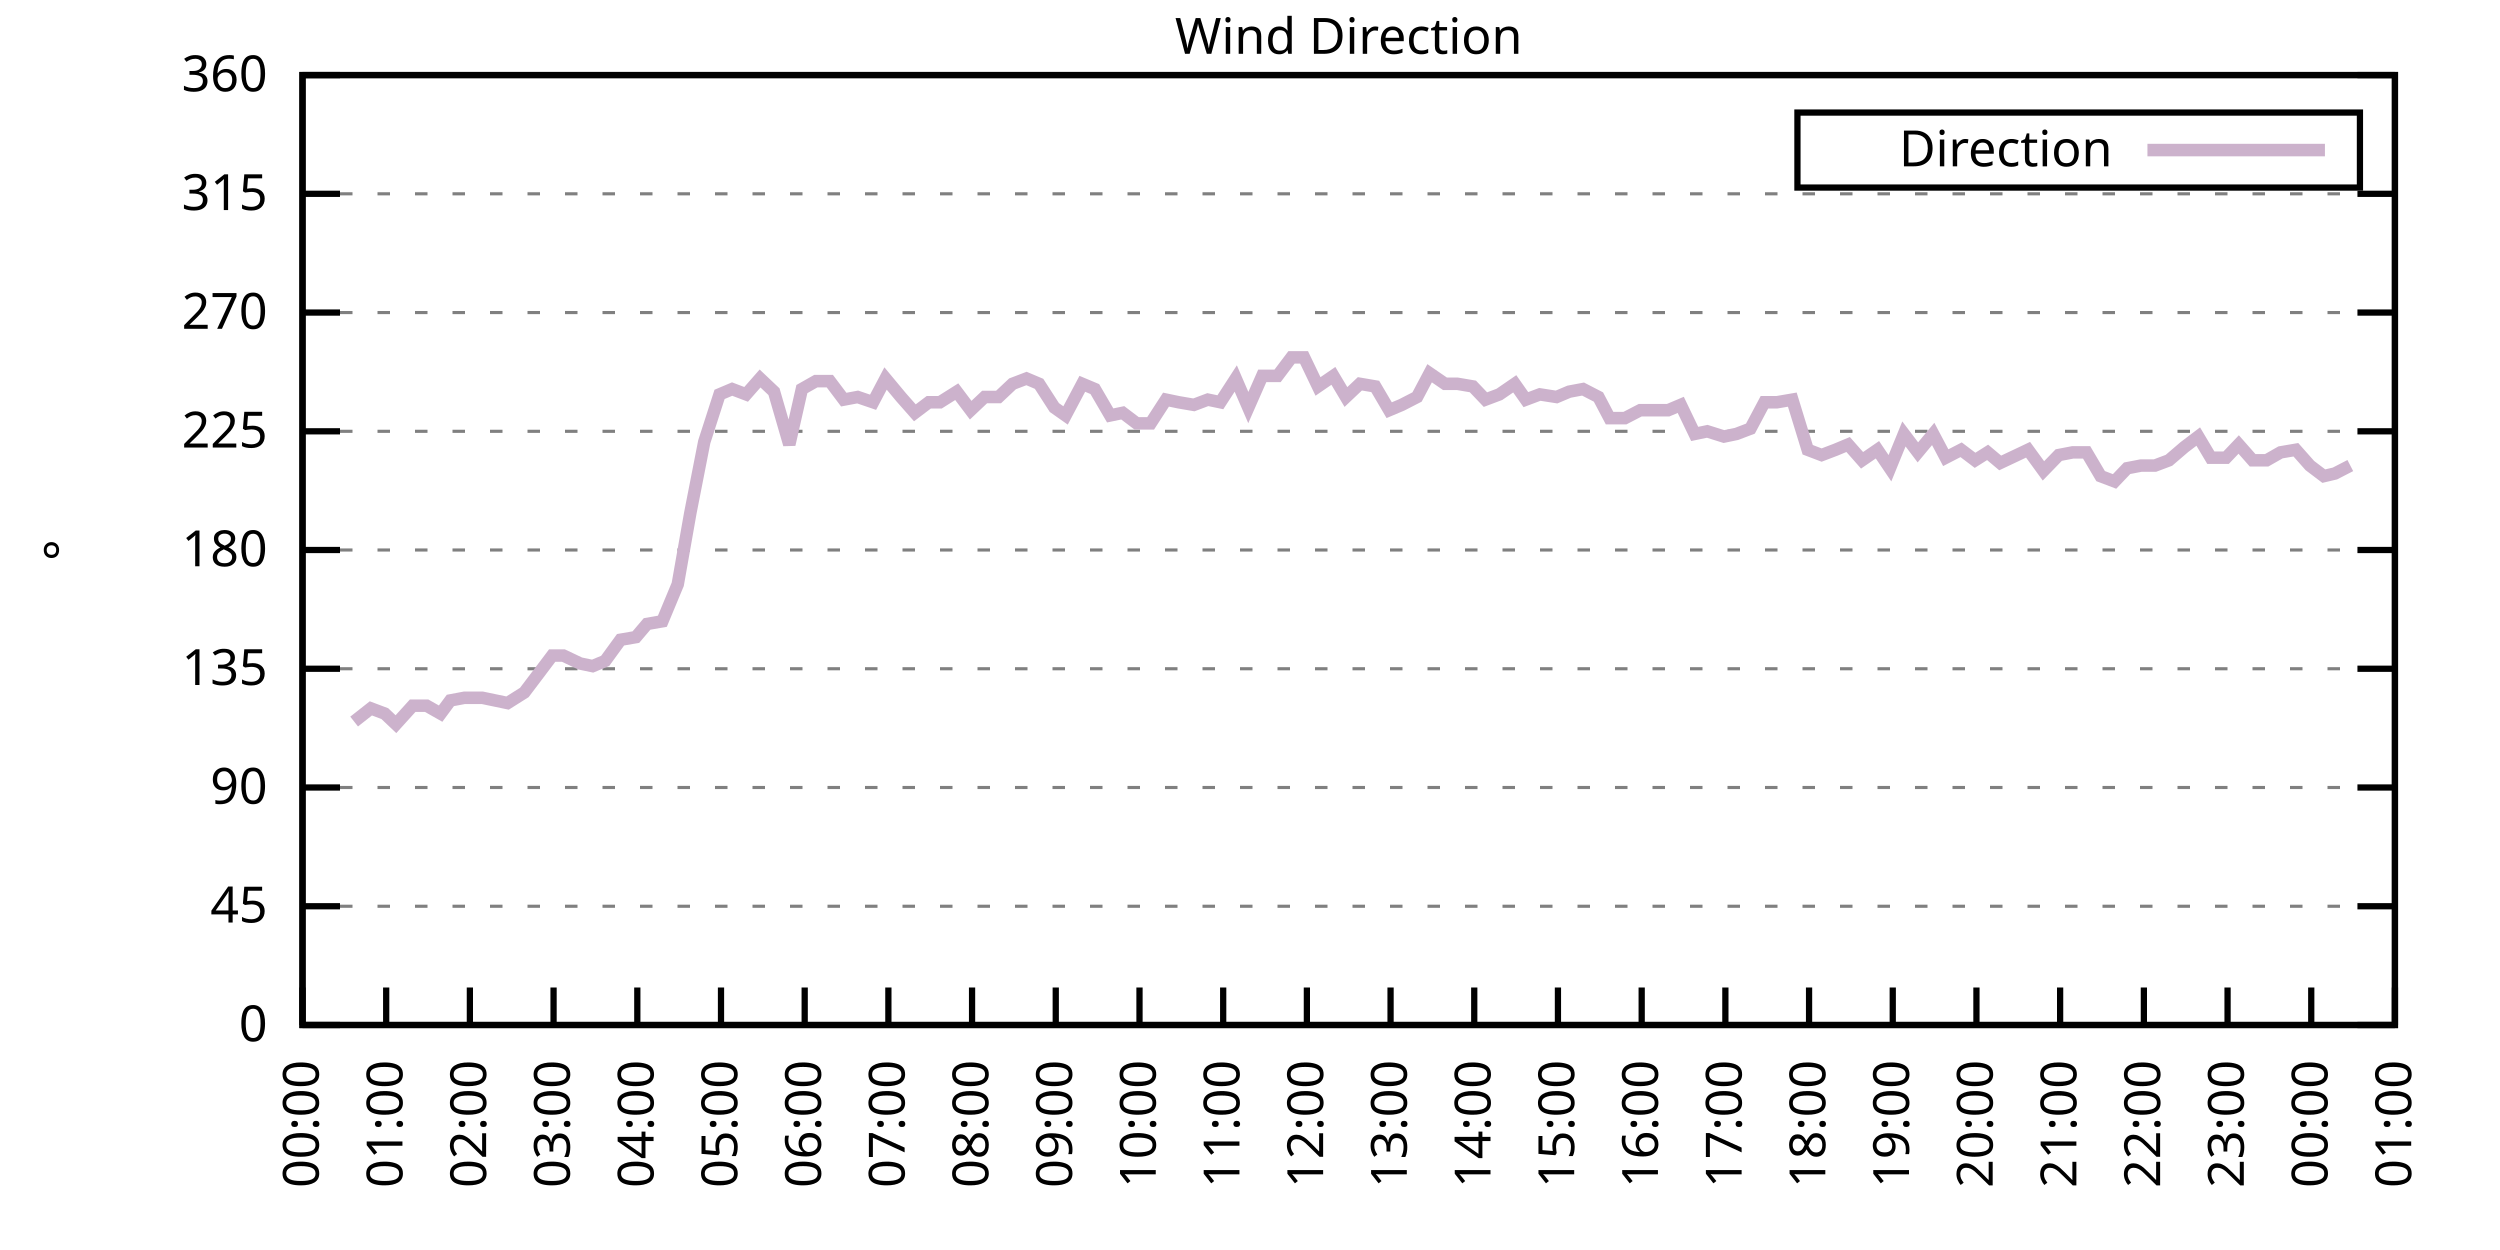
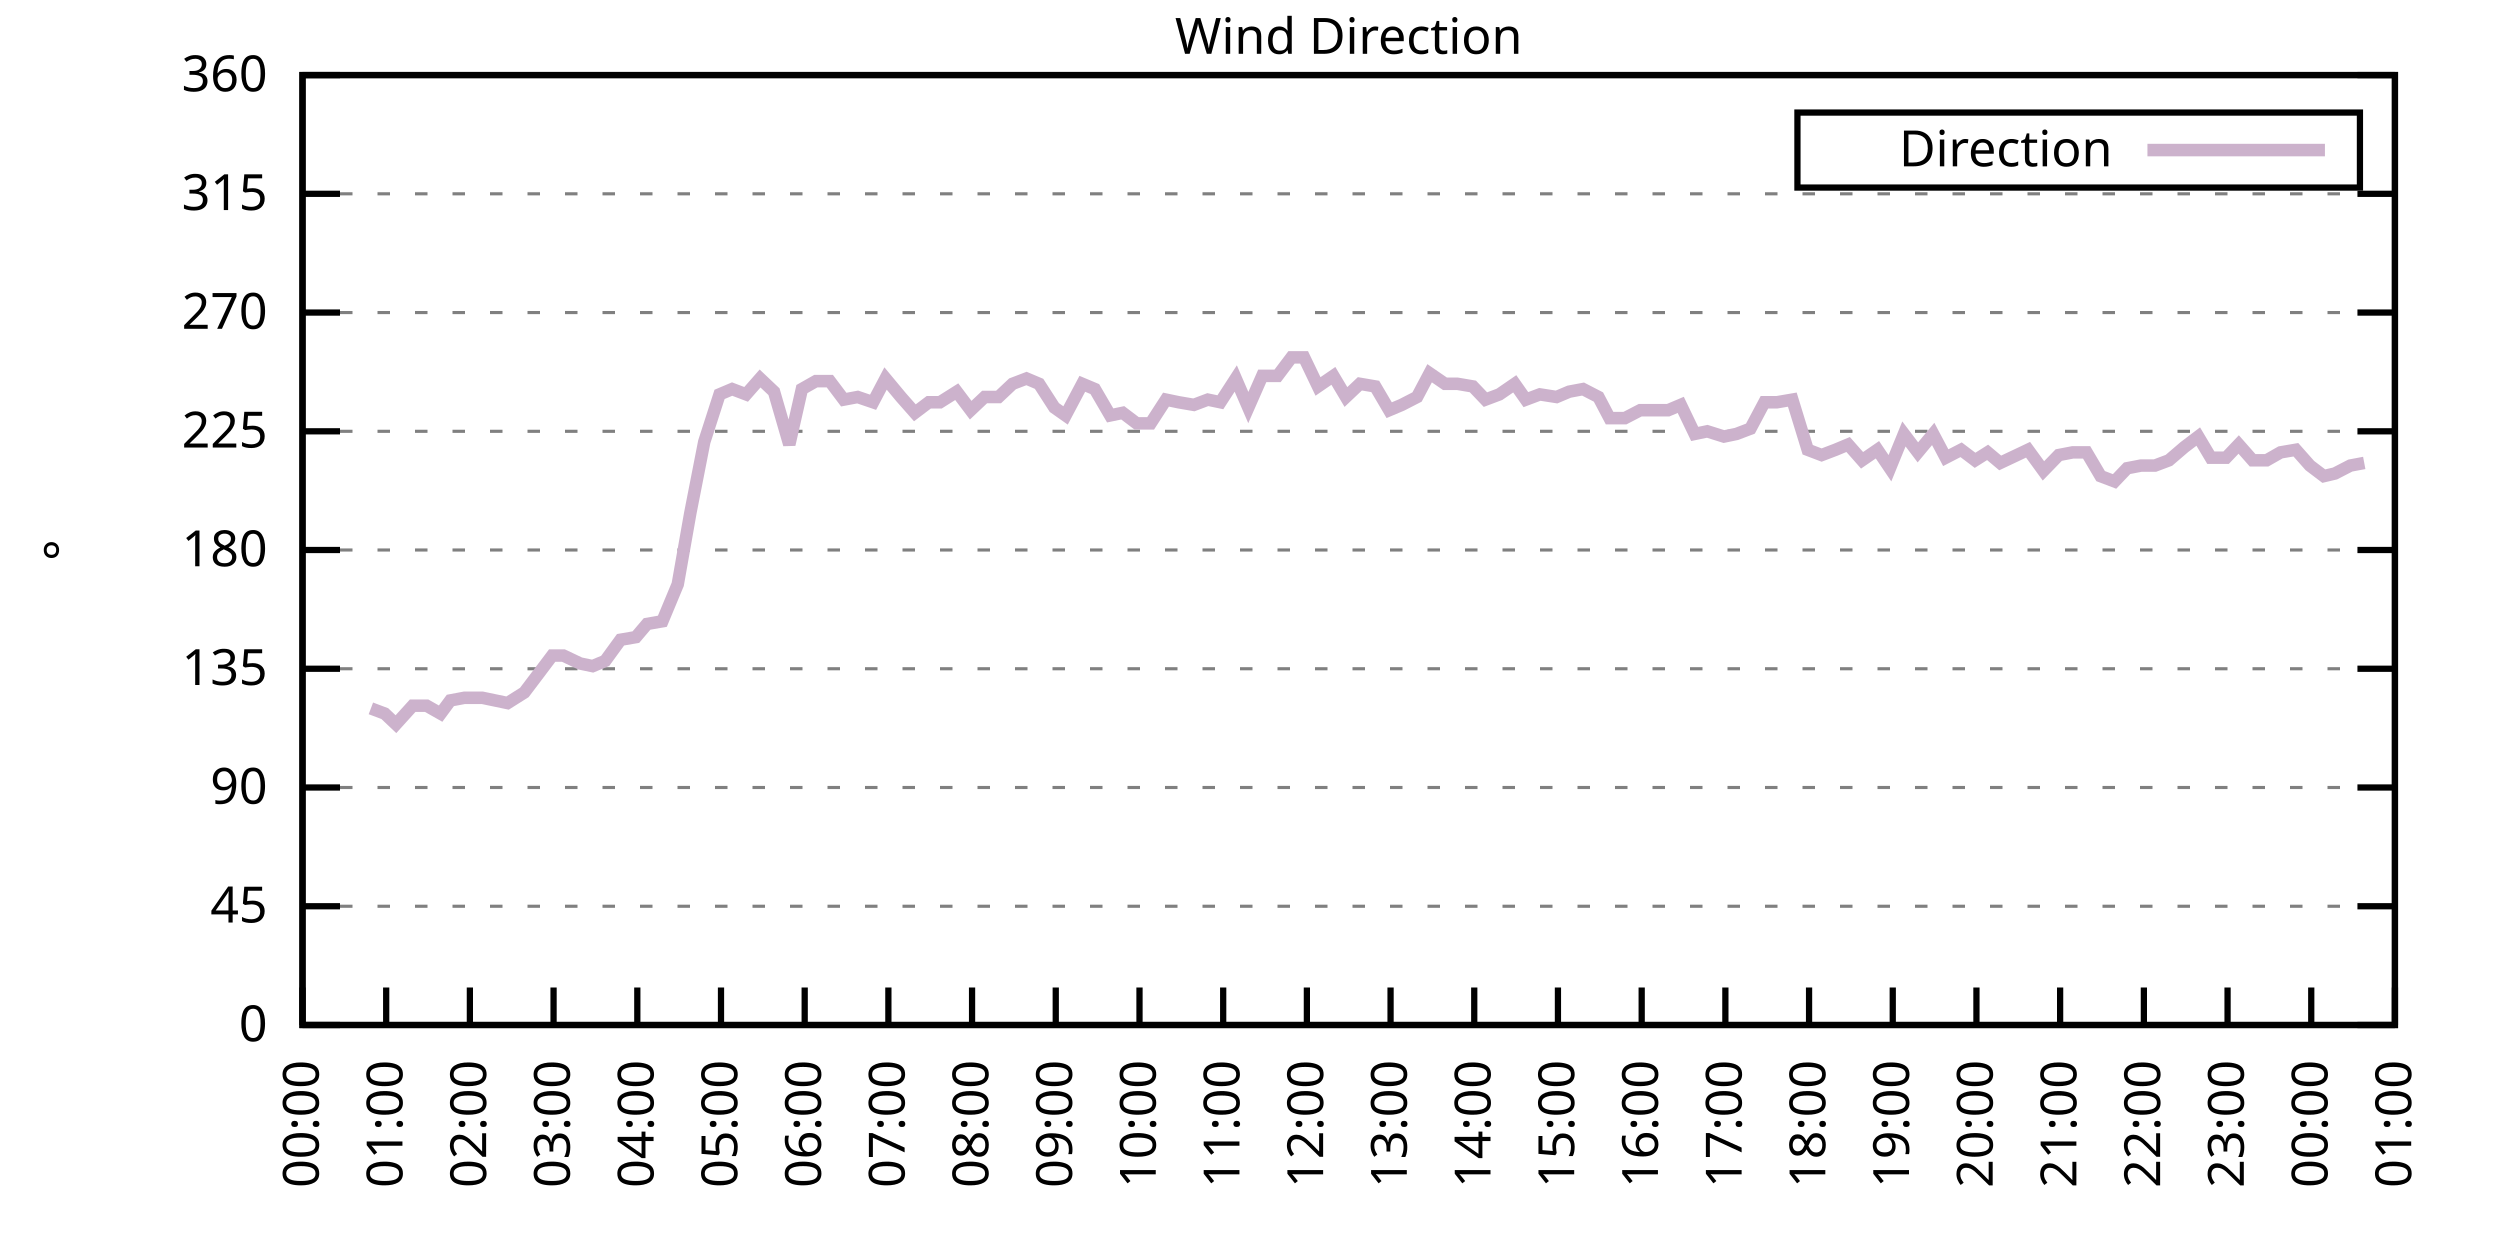
<svg xmlns="http://www.w3.org/2000/svg" xmlns:xlink="http://www.w3.org/1999/xlink" width="400" height="200" viewBox="0 0 400 200">
  <g id="gnuplot_canvas">
    <rect x="0" y="0" width="400" height="200" fill="none" />
    <defs>
      <circle id="gpDot" r="0.5" stroke-width="0.5" stroke="currentColor" />
      <path id="gpPt0" stroke-width="0.333" stroke="currentColor" d="M-1,0 h2 M0,-1 v2" />
      <path id="gpPt1" stroke-width="0.333" stroke="currentColor" d="M-1,-1 L1,1 M1,-1 L-1,1" />
      <path id="gpPt2" stroke-width="0.333" stroke="currentColor" d="M-1,0 L1,0 M0,-1 L0,1 M-1,-1 L1,1 M-1,1 L1,-1" />
      <rect id="gpPt3" stroke-width="0.333" stroke="currentColor" x="-1" y="-1" width="2" height="2" />
      <rect id="gpPt4" stroke-width="0.333" stroke="currentColor" fill="currentColor" x="-1" y="-1" width="2" height="2" />
      <circle id="gpPt5" stroke-width="0.333" stroke="currentColor" cx="0" cy="0" r="1" />
      <use xlink:href="#gpPt5" id="gpPt6" fill="currentColor" stroke="none" />
      <path id="gpPt7" stroke-width="0.333" stroke="currentColor" d="M0,-1.33 L-1.33,0.67 L1.33,0.67 z" />
      <use xlink:href="#gpPt7" id="gpPt8" fill="currentColor" stroke="none" />
      <use xlink:href="#gpPt7" id="gpPt9" stroke="currentColor" transform="rotate(180)" />
      <use xlink:href="#gpPt9" id="gpPt10" fill="currentColor" stroke="none" />
      <use xlink:href="#gpPt3" id="gpPt11" stroke="currentColor" transform="rotate(45)" />
      <use xlink:href="#gpPt11" id="gpPt12" fill="currentColor" stroke="none" />
      <path id="gpPt13" stroke-width="0.333" stroke="currentColor" d="M0,1.330 L1.265,0.411 L0.782,-1.067 L-0.782,-1.076 L-1.265,0.411 z" />
      <use xlink:href="#gpPt13" id="gpPt14" fill="currentColor" stroke="none" />
      <filter id="textbox" filterUnits="objectBoundingBox" x="0" y="0" height="1" width="1">
        <feFlood flood-color="white" flood-opacity="1" result="bgnd" />
        <feComposite in="SourceGraphic" in2="bgnd" operator="atop" />
      </filter>
      <filter id="greybox" filterUnits="objectBoundingBox" x="0" y="0" height="1" width="1">
        <feFlood flood-color="lightgrey" flood-opacity="1" result="grey" />
        <feComposite in="SourceGraphic" in2="grey" operator="atop" />
      </filter>
    </defs>
    <g fill="none" color="white" stroke="currentColor" stroke-width="1.00" stroke-linecap="butt" stroke-linejoin="miter">
</g>
    <g fill="none" color="black" stroke="currentColor" stroke-width="1.00" stroke-linecap="butt" stroke-linejoin="miter">
      <g stroke="none" shape-rendering="crispEdges">
        <polygon fill="rgb(255, 255, 255)" points="48.40,164.00 383.18,164.00 383.18,12.02 48.40,12.02 " />
      </g>
    </g>
    <g fill="none" color="black" stroke="currentColor" stroke-width="1.00" stroke-linecap="butt" stroke-linejoin="miter">
</g>
    <g fill="none" color="black" stroke="black" stroke-width="0.50" stroke-linecap="butt" stroke-linejoin="miter">
</g>
    <g fill="none" color="gray" stroke="currentColor" stroke-width="0.50" stroke-linecap="butt" stroke-linejoin="miter">
      <path stroke="gray" stroke-dasharray="2,4" class="gridline" d="M48.40,164.00 L383.19,164.00  " />
    </g>
    <g fill="none" color="gray" stroke="gray" stroke-width="1.00" stroke-linecap="butt" stroke-linejoin="miter">
</g>
    <g fill="none" color="black" stroke="currentColor" stroke-width="1.00" stroke-linecap="butt" stroke-linejoin="miter">
      <path stroke="black" d="M48.40,164.00 L54.40,164.00 M383.19,164.00 L377.19,164.00  " />
      <g transform="translate(42.80,166.60)" stroke="none" fill="black" font-family="Sans" font-size="8.00" text-anchor="end">
        <text>
          <tspan font-family="Sans"> 0</tspan>
        </text>
      </g>
    </g>
    <g fill="none" color="black" stroke="currentColor" stroke-width="1.00" stroke-linecap="butt" stroke-linejoin="miter">
</g>
    <g fill="none" color="black" stroke="black" stroke-width="0.50" stroke-linecap="butt" stroke-linejoin="miter">
</g>
    <g fill="none" color="gray" stroke="currentColor" stroke-width="0.50" stroke-linecap="butt" stroke-linejoin="miter">
      <path stroke="gray" stroke-dasharray="2,4" class="gridline" d="M48.40,145.00 L383.19,145.00  " />
    </g>
    <g fill="none" color="gray" stroke="gray" stroke-width="1.00" stroke-linecap="butt" stroke-linejoin="miter">
</g>
    <g fill="none" color="black" stroke="currentColor" stroke-width="1.00" stroke-linecap="butt" stroke-linejoin="miter">
      <path stroke="black" d="M48.40,145.00 L54.40,145.00 M383.19,145.00 L377.19,145.00  " />
      <g transform="translate(42.80,147.60)" stroke="none" fill="black" font-family="Sans" font-size="8.00" text-anchor="end">
        <text>
          <tspan font-family="Sans"> 45</tspan>
        </text>
      </g>
    </g>
    <g fill="none" color="black" stroke="currentColor" stroke-width="1.00" stroke-linecap="butt" stroke-linejoin="miter">
</g>
    <g fill="none" color="black" stroke="black" stroke-width="0.50" stroke-linecap="butt" stroke-linejoin="miter">
</g>
    <g fill="none" color="gray" stroke="currentColor" stroke-width="0.50" stroke-linecap="butt" stroke-linejoin="miter">
      <path stroke="gray" stroke-dasharray="2,4" class="gridline" d="M48.40,126.00 L383.19,126.00  " />
    </g>
    <g fill="none" color="gray" stroke="gray" stroke-width="1.00" stroke-linecap="butt" stroke-linejoin="miter">
</g>
    <g fill="none" color="black" stroke="currentColor" stroke-width="1.00" stroke-linecap="butt" stroke-linejoin="miter">
      <path stroke="black" d="M48.40,126.00 L54.40,126.00 M383.19,126.00 L377.19,126.00  " />
      <g transform="translate(42.80,128.60)" stroke="none" fill="black" font-family="Sans" font-size="8.00" text-anchor="end">
        <text>
          <tspan font-family="Sans"> 90</tspan>
        </text>
      </g>
    </g>
    <g fill="none" color="black" stroke="currentColor" stroke-width="1.00" stroke-linecap="butt" stroke-linejoin="miter">
</g>
    <g fill="none" color="black" stroke="black" stroke-width="0.50" stroke-linecap="butt" stroke-linejoin="miter">
</g>
    <g fill="none" color="gray" stroke="currentColor" stroke-width="0.50" stroke-linecap="butt" stroke-linejoin="miter">
      <path stroke="gray" stroke-dasharray="2,4" class="gridline" d="M48.40,107.00 L383.19,107.00  " />
    </g>
    <g fill="none" color="gray" stroke="gray" stroke-width="1.00" stroke-linecap="butt" stroke-linejoin="miter">
</g>
    <g fill="none" color="black" stroke="currentColor" stroke-width="1.00" stroke-linecap="butt" stroke-linejoin="miter">
      <path stroke="black" d="M48.40,107.00 L54.40,107.00 M383.19,107.00 L377.19,107.00  " />
      <g transform="translate(42.80,109.60)" stroke="none" fill="black" font-family="Sans" font-size="8.00" text-anchor="end">
        <text>
          <tspan font-family="Sans"> 135</tspan>
        </text>
      </g>
    </g>
    <g fill="none" color="black" stroke="currentColor" stroke-width="1.00" stroke-linecap="butt" stroke-linejoin="miter">
</g>
    <g fill="none" color="black" stroke="black" stroke-width="0.50" stroke-linecap="butt" stroke-linejoin="miter">
</g>
    <g fill="none" color="gray" stroke="currentColor" stroke-width="0.50" stroke-linecap="butt" stroke-linejoin="miter">
      <path stroke="gray" stroke-dasharray="2,4" class="gridline" d="M48.40,88.00 L383.19,88.00  " />
    </g>
    <g fill="none" color="gray" stroke="gray" stroke-width="1.00" stroke-linecap="butt" stroke-linejoin="miter">
</g>
    <g fill="none" color="black" stroke="currentColor" stroke-width="1.00" stroke-linecap="butt" stroke-linejoin="miter">
      <path stroke="black" d="M48.40,88.00 L54.40,88.00 M383.19,88.00 L377.19,88.00  " />
      <g transform="translate(42.80,90.60)" stroke="none" fill="black" font-family="Sans" font-size="8.00" text-anchor="end">
        <text>
          <tspan font-family="Sans"> 180</tspan>
        </text>
      </g>
    </g>
    <g fill="none" color="black" stroke="currentColor" stroke-width="1.00" stroke-linecap="butt" stroke-linejoin="miter">
</g>
    <g fill="none" color="black" stroke="black" stroke-width="0.50" stroke-linecap="butt" stroke-linejoin="miter">
</g>
    <g fill="none" color="gray" stroke="currentColor" stroke-width="0.50" stroke-linecap="butt" stroke-linejoin="miter">
      <path stroke="gray" stroke-dasharray="2,4" class="gridline" d="M48.40,69.01 L383.19,69.01  " />
    </g>
    <g fill="none" color="gray" stroke="gray" stroke-width="1.00" stroke-linecap="butt" stroke-linejoin="miter">
</g>
    <g fill="none" color="black" stroke="currentColor" stroke-width="1.00" stroke-linecap="butt" stroke-linejoin="miter">
      <path stroke="black" d="M48.40,69.01 L54.40,69.01 M383.19,69.01 L377.19,69.01  " />
      <g transform="translate(42.80,71.61)" stroke="none" fill="black" font-family="Sans" font-size="8.00" text-anchor="end">
        <text>
          <tspan font-family="Sans"> 225</tspan>
        </text>
      </g>
    </g>
    <g fill="none" color="black" stroke="currentColor" stroke-width="1.00" stroke-linecap="butt" stroke-linejoin="miter">
</g>
    <g fill="none" color="black" stroke="black" stroke-width="0.50" stroke-linecap="butt" stroke-linejoin="miter">
</g>
    <g fill="none" color="gray" stroke="currentColor" stroke-width="0.50" stroke-linecap="butt" stroke-linejoin="miter">
      <path stroke="gray" stroke-dasharray="2,4" class="gridline" d="M48.40,50.01 L383.19,50.01  " />
    </g>
    <g fill="none" color="gray" stroke="gray" stroke-width="1.00" stroke-linecap="butt" stroke-linejoin="miter">
</g>
    <g fill="none" color="black" stroke="currentColor" stroke-width="1.00" stroke-linecap="butt" stroke-linejoin="miter">
      <path stroke="black" d="M48.40,50.01 L54.40,50.01 M383.19,50.01 L377.19,50.01  " />
      <g transform="translate(42.80,52.61)" stroke="none" fill="black" font-family="Sans" font-size="8.00" text-anchor="end">
        <text>
          <tspan font-family="Sans"> 270</tspan>
        </text>
      </g>
    </g>
    <g fill="none" color="black" stroke="currentColor" stroke-width="1.00" stroke-linecap="butt" stroke-linejoin="miter">
</g>
    <g fill="none" color="black" stroke="black" stroke-width="0.50" stroke-linecap="butt" stroke-linejoin="miter">
</g>
    <g fill="none" color="gray" stroke="currentColor" stroke-width="0.50" stroke-linecap="butt" stroke-linejoin="miter">
      <path stroke="gray" stroke-dasharray="2,4" class="gridline" d="M48.40,31.01 L383.19,31.01  " />
    </g>
    <g fill="none" color="gray" stroke="gray" stroke-width="1.00" stroke-linecap="butt" stroke-linejoin="miter">
</g>
    <g fill="none" color="black" stroke="currentColor" stroke-width="1.00" stroke-linecap="butt" stroke-linejoin="miter">
      <path stroke="black" d="M48.40,31.01 L54.40,31.01 M383.19,31.01 L377.19,31.01  " />
      <g transform="translate(42.80,33.61)" stroke="none" fill="black" font-family="Sans" font-size="8.00" text-anchor="end">
        <text>
          <tspan font-family="Sans"> 315</tspan>
        </text>
      </g>
    </g>
    <g fill="none" color="black" stroke="currentColor" stroke-width="1.00" stroke-linecap="butt" stroke-linejoin="miter">
</g>
    <g fill="none" color="black" stroke="black" stroke-width="0.50" stroke-linecap="butt" stroke-linejoin="miter">
</g>
    <g fill="none" color="gray" stroke="currentColor" stroke-width="0.50" stroke-linecap="butt" stroke-linejoin="miter">
      <path stroke="gray" stroke-dasharray="2,4" class="gridline" d="M48.40,12.01 L383.19,12.01  " />
    </g>
    <g fill="none" color="gray" stroke="gray" stroke-width="1.00" stroke-linecap="butt" stroke-linejoin="miter">
</g>
    <g fill="none" color="black" stroke="currentColor" stroke-width="1.00" stroke-linecap="butt" stroke-linejoin="miter">
      <path stroke="black" d="M48.40,12.01 L54.40,12.01 M383.19,12.01 L377.19,12.01  " />
      <g transform="translate(42.80,14.61)" stroke="none" fill="black" font-family="Sans" font-size="8.00" text-anchor="end">
        <text>
          <tspan font-family="Sans"> 360</tspan>
        </text>
      </g>
    </g>
    <g fill="none" color="black" stroke="currentColor" stroke-width="1.00" stroke-linecap="butt" stroke-linejoin="miter">
      <path stroke="black" d="M48.40,164.00 L48.40,158.00  " />
      <g transform="translate(51.00,169.60) rotate(270.00)" stroke="none" fill="black" font-family="Sans" font-size="8.00" text-anchor="end">
        <text>
          <tspan font-family="Sans">00:00</tspan>
        </text>
      </g>
    </g>
    <g fill="none" color="black" stroke="currentColor" stroke-width="1.00" stroke-linecap="butt" stroke-linejoin="miter">
      <path stroke="black" d="M61.79,164.00 L61.79,158.00  " />
      <g transform="translate(64.39,169.60) rotate(270.00)" stroke="none" fill="black" font-family="Sans" font-size="8.00" text-anchor="end">
        <text>
          <tspan font-family="Sans">01:00</tspan>
        </text>
      </g>
    </g>
    <g fill="none" color="black" stroke="currentColor" stroke-width="1.00" stroke-linecap="butt" stroke-linejoin="miter">
      <path stroke="black" d="M75.18,164.00 L75.18,158.00  " />
      <g transform="translate(77.78,169.60) rotate(270.00)" stroke="none" fill="black" font-family="Sans" font-size="8.00" text-anchor="end">
        <text>
          <tspan font-family="Sans">02:00</tspan>
        </text>
      </g>
    </g>
    <g fill="none" color="black" stroke="currentColor" stroke-width="1.00" stroke-linecap="butt" stroke-linejoin="miter">
      <path stroke="black" d="M88.57,164.00 L88.57,158.00  " />
      <g transform="translate(91.17,169.60) rotate(270.00)" stroke="none" fill="black" font-family="Sans" font-size="8.00" text-anchor="end">
        <text>
          <tspan font-family="Sans">03:00</tspan>
        </text>
      </g>
    </g>
    <g fill="none" color="black" stroke="currentColor" stroke-width="1.00" stroke-linecap="butt" stroke-linejoin="miter">
      <path stroke="black" d="M101.97,164.00 L101.97,158.00  " />
      <g transform="translate(104.57,169.60) rotate(270.00)" stroke="none" fill="black" font-family="Sans" font-size="8.00" text-anchor="end">
        <text>
          <tspan font-family="Sans">04:00</tspan>
        </text>
      </g>
    </g>
    <g fill="none" color="black" stroke="currentColor" stroke-width="1.00" stroke-linecap="butt" stroke-linejoin="miter">
      <path stroke="black" d="M115.36,164.00 L115.36,158.00  " />
      <g transform="translate(117.96,169.60) rotate(270.00)" stroke="none" fill="black" font-family="Sans" font-size="8.00" text-anchor="end">
        <text>
          <tspan font-family="Sans">05:00</tspan>
        </text>
      </g>
    </g>
    <g fill="none" color="black" stroke="currentColor" stroke-width="1.00" stroke-linecap="butt" stroke-linejoin="miter">
      <path stroke="black" d="M128.75,164.00 L128.75,158.00  " />
      <g transform="translate(131.35,169.60) rotate(270.00)" stroke="none" fill="black" font-family="Sans" font-size="8.00" text-anchor="end">
        <text>
          <tspan font-family="Sans">06:00</tspan>
        </text>
      </g>
    </g>
    <g fill="none" color="black" stroke="currentColor" stroke-width="1.00" stroke-linecap="butt" stroke-linejoin="miter">
      <path stroke="black" d="M142.14,164.00 L142.14,158.00  " />
      <g transform="translate(144.74,169.60) rotate(270.00)" stroke="none" fill="black" font-family="Sans" font-size="8.00" text-anchor="end">
        <text>
          <tspan font-family="Sans">07:00</tspan>
        </text>
      </g>
    </g>
    <g fill="none" color="black" stroke="currentColor" stroke-width="1.00" stroke-linecap="butt" stroke-linejoin="miter">
      <path stroke="black" d="M155.53,164.00 L155.53,158.00  " />
      <g transform="translate(158.13,169.60) rotate(270.00)" stroke="none" fill="black" font-family="Sans" font-size="8.00" text-anchor="end">
        <text>
          <tspan font-family="Sans">08:00</tspan>
        </text>
      </g>
    </g>
    <g fill="none" color="black" stroke="currentColor" stroke-width="1.00" stroke-linecap="butt" stroke-linejoin="miter">
      <path stroke="black" d="M168.92,164.00 L168.92,158.00  " />
      <g transform="translate(171.52,169.60) rotate(270.00)" stroke="none" fill="black" font-family="Sans" font-size="8.00" text-anchor="end">
        <text>
          <tspan font-family="Sans">09:00</tspan>
        </text>
      </g>
    </g>
    <g fill="none" color="black" stroke="currentColor" stroke-width="1.00" stroke-linecap="butt" stroke-linejoin="miter">
      <path stroke="black" d="M182.32,164.00 L182.32,158.00  " />
      <g transform="translate(184.92,169.60) rotate(270.00)" stroke="none" fill="black" font-family="Sans" font-size="8.00" text-anchor="end">
        <text>
          <tspan font-family="Sans">10:00</tspan>
        </text>
      </g>
    </g>
    <g fill="none" color="black" stroke="currentColor" stroke-width="1.00" stroke-linecap="butt" stroke-linejoin="miter">
      <path stroke="black" d="M195.71,164.00 L195.71,158.00  " />
      <g transform="translate(198.31,169.60) rotate(270.00)" stroke="none" fill="black" font-family="Sans" font-size="8.00" text-anchor="end">
        <text>
          <tspan font-family="Sans">11:00</tspan>
        </text>
      </g>
    </g>
    <g fill="none" color="black" stroke="currentColor" stroke-width="1.00" stroke-linecap="butt" stroke-linejoin="miter">
      <path stroke="black" d="M209.10,164.00 L209.10,158.00  " />
      <g transform="translate(211.70,169.60) rotate(270.00)" stroke="none" fill="black" font-family="Sans" font-size="8.00" text-anchor="end">
        <text>
          <tspan font-family="Sans">12:00</tspan>
        </text>
      </g>
    </g>
    <g fill="none" color="black" stroke="currentColor" stroke-width="1.00" stroke-linecap="butt" stroke-linejoin="miter">
      <path stroke="black" d="M222.49,164.00 L222.49,158.00  " />
      <g transform="translate(225.09,169.60) rotate(270.00)" stroke="none" fill="black" font-family="Sans" font-size="8.00" text-anchor="end">
        <text>
          <tspan font-family="Sans">13:00</tspan>
        </text>
      </g>
    </g>
    <g fill="none" color="black" stroke="currentColor" stroke-width="1.00" stroke-linecap="butt" stroke-linejoin="miter">
      <path stroke="black" d="M235.88,164.00 L235.88,158.00  " />
      <g transform="translate(238.48,169.60) rotate(270.00)" stroke="none" fill="black" font-family="Sans" font-size="8.00" text-anchor="end">
        <text>
          <tspan font-family="Sans">14:00</tspan>
        </text>
      </g>
    </g>
    <g fill="none" color="black" stroke="currentColor" stroke-width="1.00" stroke-linecap="butt" stroke-linejoin="miter">
      <path stroke="black" d="M249.27,164.00 L249.27,158.00  " />
      <g transform="translate(251.87,169.60) rotate(270.00)" stroke="none" fill="black" font-family="Sans" font-size="8.00" text-anchor="end">
        <text>
          <tspan font-family="Sans">15:00</tspan>
        </text>
      </g>
    </g>
    <g fill="none" color="black" stroke="currentColor" stroke-width="1.00" stroke-linecap="butt" stroke-linejoin="miter">
      <path stroke="black" d="M262.67,164.00 L262.67,158.00  " />
      <g transform="translate(265.27,169.60) rotate(270.00)" stroke="none" fill="black" font-family="Sans" font-size="8.00" text-anchor="end">
        <text>
          <tspan font-family="Sans">16:00</tspan>
        </text>
      </g>
    </g>
    <g fill="none" color="black" stroke="currentColor" stroke-width="1.00" stroke-linecap="butt" stroke-linejoin="miter">
      <path stroke="black" d="M276.06,164.00 L276.06,158.00  " />
      <g transform="translate(278.66,169.60) rotate(270.00)" stroke="none" fill="black" font-family="Sans" font-size="8.00" text-anchor="end">
        <text>
          <tspan font-family="Sans">17:00</tspan>
        </text>
      </g>
    </g>
    <g fill="none" color="black" stroke="currentColor" stroke-width="1.00" stroke-linecap="butt" stroke-linejoin="miter">
      <path stroke="black" d="M289.45,164.00 L289.45,158.00  " />
      <g transform="translate(292.05,169.60) rotate(270.00)" stroke="none" fill="black" font-family="Sans" font-size="8.00" text-anchor="end">
        <text>
          <tspan font-family="Sans">18:00</tspan>
        </text>
      </g>
    </g>
    <g fill="none" color="black" stroke="currentColor" stroke-width="1.00" stroke-linecap="butt" stroke-linejoin="miter">
      <path stroke="black" d="M302.84,164.00 L302.84,158.00  " />
      <g transform="translate(305.44,169.60) rotate(270.00)" stroke="none" fill="black" font-family="Sans" font-size="8.00" text-anchor="end">
        <text>
          <tspan font-family="Sans">19:00</tspan>
        </text>
      </g>
    </g>
    <g fill="none" color="black" stroke="currentColor" stroke-width="1.00" stroke-linecap="butt" stroke-linejoin="miter">
      <path stroke="black" d="M316.23,164.00 L316.23,158.00  " />
      <g transform="translate(318.83,169.60) rotate(270.00)" stroke="none" fill="black" font-family="Sans" font-size="8.00" text-anchor="end">
        <text>
          <tspan font-family="Sans">20:00</tspan>
        </text>
      </g>
    </g>
    <g fill="none" color="black" stroke="currentColor" stroke-width="1.00" stroke-linecap="butt" stroke-linejoin="miter">
      <path stroke="black" d="M329.62,164.00 L329.62,158.00  " />
      <g transform="translate(332.22,169.60) rotate(270.00)" stroke="none" fill="black" font-family="Sans" font-size="8.00" text-anchor="end">
        <text>
          <tspan font-family="Sans">21:00</tspan>
        </text>
      </g>
    </g>
    <g fill="none" color="black" stroke="currentColor" stroke-width="1.00" stroke-linecap="butt" stroke-linejoin="miter">
      <path stroke="black" d="M343.02,164.00 L343.02,158.00  " />
      <g transform="translate(345.62,169.60) rotate(270.00)" stroke="none" fill="black" font-family="Sans" font-size="8.00" text-anchor="end">
        <text>
          <tspan font-family="Sans">22:00</tspan>
        </text>
      </g>
    </g>
    <g fill="none" color="black" stroke="currentColor" stroke-width="1.00" stroke-linecap="butt" stroke-linejoin="miter">
      <path stroke="black" d="M356.41,164.00 L356.41,158.00  " />
      <g transform="translate(359.01,169.60) rotate(270.00)" stroke="none" fill="black" font-family="Sans" font-size="8.00" text-anchor="end">
        <text>
          <tspan font-family="Sans">23:00</tspan>
        </text>
      </g>
    </g>
    <g fill="none" color="black" stroke="currentColor" stroke-width="1.00" stroke-linecap="butt" stroke-linejoin="miter">
      <path stroke="black" d="M369.80,164.00 L369.80,158.00  " />
      <g transform="translate(372.40,169.60) rotate(270.00)" stroke="none" fill="black" font-family="Sans" font-size="8.00" text-anchor="end">
        <text>
          <tspan font-family="Sans">00:00</tspan>
        </text>
      </g>
    </g>
    <g fill="none" color="black" stroke="currentColor" stroke-width="1.00" stroke-linecap="butt" stroke-linejoin="miter">
      <path stroke="black" d="M383.19,164.00 L383.19,158.00  " />
      <g transform="translate(385.79,169.60) rotate(270.00)" stroke="none" fill="black" font-family="Sans" font-size="8.00" text-anchor="end">
        <text>
          <tspan font-family="Sans">01:00</tspan>
        </text>
      </g>
    </g>
    <g fill="none" color="black" stroke="currentColor" stroke-width="1.00" stroke-linecap="butt" stroke-linejoin="miter">
</g>
    <g fill="none" color="black" stroke="currentColor" stroke-width="1.00" stroke-linecap="butt" stroke-linejoin="miter">
      <path stroke="black" d="M48.40,12.01 L48.40,164.00 L383.19,164.00 L383.19,12.01 L48.40,12.01 Z  " />
    </g>
    <g fill="none" color="black" stroke="currentColor" stroke-width="1.00" stroke-linecap="butt" stroke-linejoin="miter">
</g>
    <g fill="none" color="black" stroke="currentColor" stroke-width="1.00" stroke-linecap="butt" stroke-linejoin="miter">
      <path stroke="black" d="M287.59,30.01 L287.59,18.01 L377.59,18.01 L377.59,30.01 L287.59,30.01 Z  " />
    </g>
    <g id="Wind_direction_plot_1">
      <g fill="none" color="white" stroke="black" stroke-width="2.00" stroke-linecap="butt" stroke-linejoin="miter">
</g>
      <g fill="none" color="black" stroke="currentColor" stroke-width="2.00" stroke-linecap="butt" stroke-linejoin="miter">
        <g transform="translate(337.99,26.61)" stroke="none" fill="black" font-family="Sans" font-size="8.00" text-anchor="end">
          <text>
            <tspan font-family="Sans">Direction</tspan>
          </text>
        </g>
      </g>
      <g fill="none" color="black" stroke="currentColor" stroke-width="2.00" stroke-linecap="butt" stroke-linejoin="miter">
-         <path stroke="rgb(204, 178, 204)" d="M343.59,24.01 L371.99,24.01 M56.66,115.45 L59.34,113.34 L61.57,114.18 L63.35,115.87 L66.03,112.91 L68.26,112.91   L70.50,114.18 L72.06,112.07 L74.29,111.65 L77.19,111.65 L79.20,112.07 L81.21,112.49 L83.89,110.80 L86.12,107.85   L88.35,104.89 L90.14,104.89 L92.82,106.16 L94.82,106.58 L96.83,105.74 L99.29,102.36 L101.74,101.94 L103.53,99.83   L105.98,99.40 L108.44,93.49 L110.45,82.09 L112.68,70.70 L115.13,63.10 L117.14,62.25 L119.38,63.10 L121.61,60.56   L123.84,62.67 L126.29,71.12 L128.30,62.25 L130.54,60.98 L132.77,60.98 L135.00,63.94 L137.23,63.52 L139.69,64.36   L141.69,60.56 L144.15,63.52 L146.38,66.05 L148.61,64.36 L150.40,64.36 L153.08,62.67 L155.31,65.63 L157.54,63.52   L159.77,63.52 L162.01,61.41 L164.24,60.56 L166.25,61.41 L168.70,65.21 L170.49,66.47 L173.17,61.41 L175.17,62.25   L177.63,66.47 L179.64,66.05 L181.87,67.74 L184.10,67.74 L186.56,63.94 L188.57,64.36 L191.02,64.78 L193.25,63.94   L195.26,64.36 L197.72,60.56 L199.73,65.21 L201.96,60.14 L204.41,60.14 L206.64,57.18 L208.65,57.18 L210.88,61.83   L213.34,60.14 L215.35,63.52 L217.58,61.41 L220.04,61.83 L222.27,65.63 L224.28,64.78 L226.73,63.52 L228.74,59.72   L231.20,61.41 L233.20,61.41 L235.66,61.83 L237.67,63.94 L239.90,63.10 L242.36,61.41 L244.14,63.94 L246.37,63.10   L249.05,63.52 L251.06,62.67 L253.29,62.25 L255.75,63.52 L257.53,66.90 L259.99,66.90 L262.44,65.63 L264.45,65.63   L266.91,65.63 L268.92,64.78 L271.15,69.43 L273.16,69.01 L275.83,69.85 L277.84,69.43 L280.07,68.58 L282.31,64.36   L284.32,64.36 L286.77,63.94 L289.23,71.96 L291.46,72.81 L293.69,71.96 L295.70,71.12 L297.93,73.65 L300.39,71.96   L302.39,74.92 L304.63,69.43 L306.86,72.38 L309.31,69.43 L311.32,73.23 L313.78,71.96 L316.01,73.65 L318.02,72.38   L320.03,74.07 L322.70,72.81 L324.49,71.96 L326.95,75.34 L329.40,72.81 L331.63,72.38 L333.86,72.38 L336.10,76.18   L338.33,77.03 L340.34,74.92 L342.57,74.49 L344.80,74.49 L347.03,73.65 L349.49,71.54 L351.72,69.85 L353.73,73.23   L356.18,73.23 L358.19,71.12 L360.42,73.65 L362.66,73.65 L364.89,72.38 L367.34,71.96 L369.58,74.49 L371.81,76.18   L373.59,75.76 L376.05,74.49  " />
+         <path stroke="rgb(204, 178, 204)" d="M343.59,24.01 L371.99,24.01 M59.34,113.34 L61.57,114.18 L63.35,115.87 L66.03,112.91 L68.26,112.91 L70.50,114.18   L72.06,112.07 L74.29,111.65 L77.19,111.65 L79.20,112.07 L81.21,112.49 L83.89,110.80 L86.12,107.85 L88.35,104.89   L90.14,104.89 L92.82,106.16 L94.82,106.58 L96.83,105.74 L99.29,102.36 L101.74,101.94 L103.53,99.83 L105.98,99.40   L108.44,93.49 L110.45,82.09 L112.68,70.70 L115.13,63.10 L117.14,62.25 L119.38,63.10 L121.61,60.56 L123.84,62.67   L126.29,71.12 L128.30,62.25 L130.54,60.98 L132.77,60.98 L135.00,63.94 L137.23,63.52 L139.69,64.36 L141.69,60.56   L144.15,63.52 L146.38,66.05 L148.61,64.36 L150.40,64.36 L153.08,62.67 L155.31,65.63 L157.54,63.52 L159.77,63.52   L162.01,61.41 L164.24,60.56 L166.25,61.41 L168.70,65.21 L170.49,66.47 L173.17,61.41 L175.17,62.25 L177.63,66.47   L179.64,66.05 L181.87,67.74 L184.10,67.74 L186.56,63.94 L188.57,64.36 L191.02,64.78 L193.25,63.94 L195.26,64.36   L197.72,60.56 L199.73,65.21 L201.96,60.14 L204.41,60.14 L206.64,57.18 L208.65,57.18 L210.88,61.83 L213.34,60.14   L215.35,63.52 L217.58,61.41 L220.04,61.83 L222.27,65.63 L224.28,64.78 L226.73,63.52 L228.74,59.72 L231.20,61.41   L233.20,61.41 L235.66,61.83 L237.67,63.94 L239.90,63.10 L242.36,61.41 L244.14,63.94 L246.37,63.10 L249.05,63.52   L251.06,62.67 L253.29,62.25 L255.75,63.52 L257.53,66.90 L259.99,66.90 L262.44,65.63 L264.45,65.63 L266.91,65.63   L268.92,64.78 L271.15,69.43 L273.16,69.01 L275.83,69.85 L277.84,69.43 L280.07,68.58 L282.31,64.36 L284.32,64.36   L286.77,63.94 L289.23,71.96 L291.46,72.81 L293.69,71.96 L295.70,71.12 L297.93,73.65 L300.39,71.96 L302.39,74.92   L304.63,69.43 L306.86,72.38 L309.31,69.43 L311.32,73.23 L313.78,71.96 L316.01,73.65 L318.02,72.38 L320.03,74.07   L322.70,72.81 L324.49,71.96 L326.95,75.34 L329.40,72.81 L331.63,72.38 L333.86,72.38 L336.10,76.18 L338.33,77.03   L340.34,74.92 L342.57,74.49 L344.80,74.49 L347.03,73.65 L349.49,71.54 L351.72,69.85 L353.73,73.23 L356.18,73.23   L358.19,71.12 L360.42,73.65 L362.66,73.65 L364.89,72.38 L367.34,71.96 L369.58,74.49 L371.81,76.18 L373.59,75.76   L376.05,74.49 L378.28,74.07  " />
      </g>
    </g>
    <g fill="none" color="black" stroke="currentColor" stroke-width="2.00" stroke-linecap="butt" stroke-linejoin="miter">
</g>
    <g fill="none" color="black" stroke="black" stroke-width="1.00" stroke-linecap="butt" stroke-linejoin="miter">
</g>
    <g fill="none" color="black" stroke="currentColor" stroke-width="1.00" stroke-linecap="butt" stroke-linejoin="miter">
      <path stroke="black" d="M48.40,12.01 L48.40,164.00 L383.19,164.00 L383.19,12.01 L48.40,12.01 Z  " />
      <g transform="translate(12.80,88.01) rotate(270.00)" stroke="none" fill="black" font-family="Sans" font-size="8.00" text-anchor="middle">
        <text>
          <tspan font-family="Sans">°</tspan>
        </text>
      </g>
    </g>
    <g fill="none" color="black" stroke="currentColor" stroke-width="1.00" stroke-linecap="butt" stroke-linejoin="miter">
</g>
    <g fill="none" color="black" stroke="currentColor" stroke-width="1.00" stroke-linecap="butt" stroke-linejoin="miter">
      <g transform="translate(215.79,8.61)" stroke="none" fill="black" font-family="Sans" font-size="8.00" text-anchor="middle">
        <text>
          <tspan font-family="Sans">Wind Direction</tspan>
        </text>
      </g>
    </g>
    <g fill="none" color="black" stroke="currentColor" stroke-width="1.00" stroke-linecap="butt" stroke-linejoin="miter">
</g>
  </g>
</svg>
